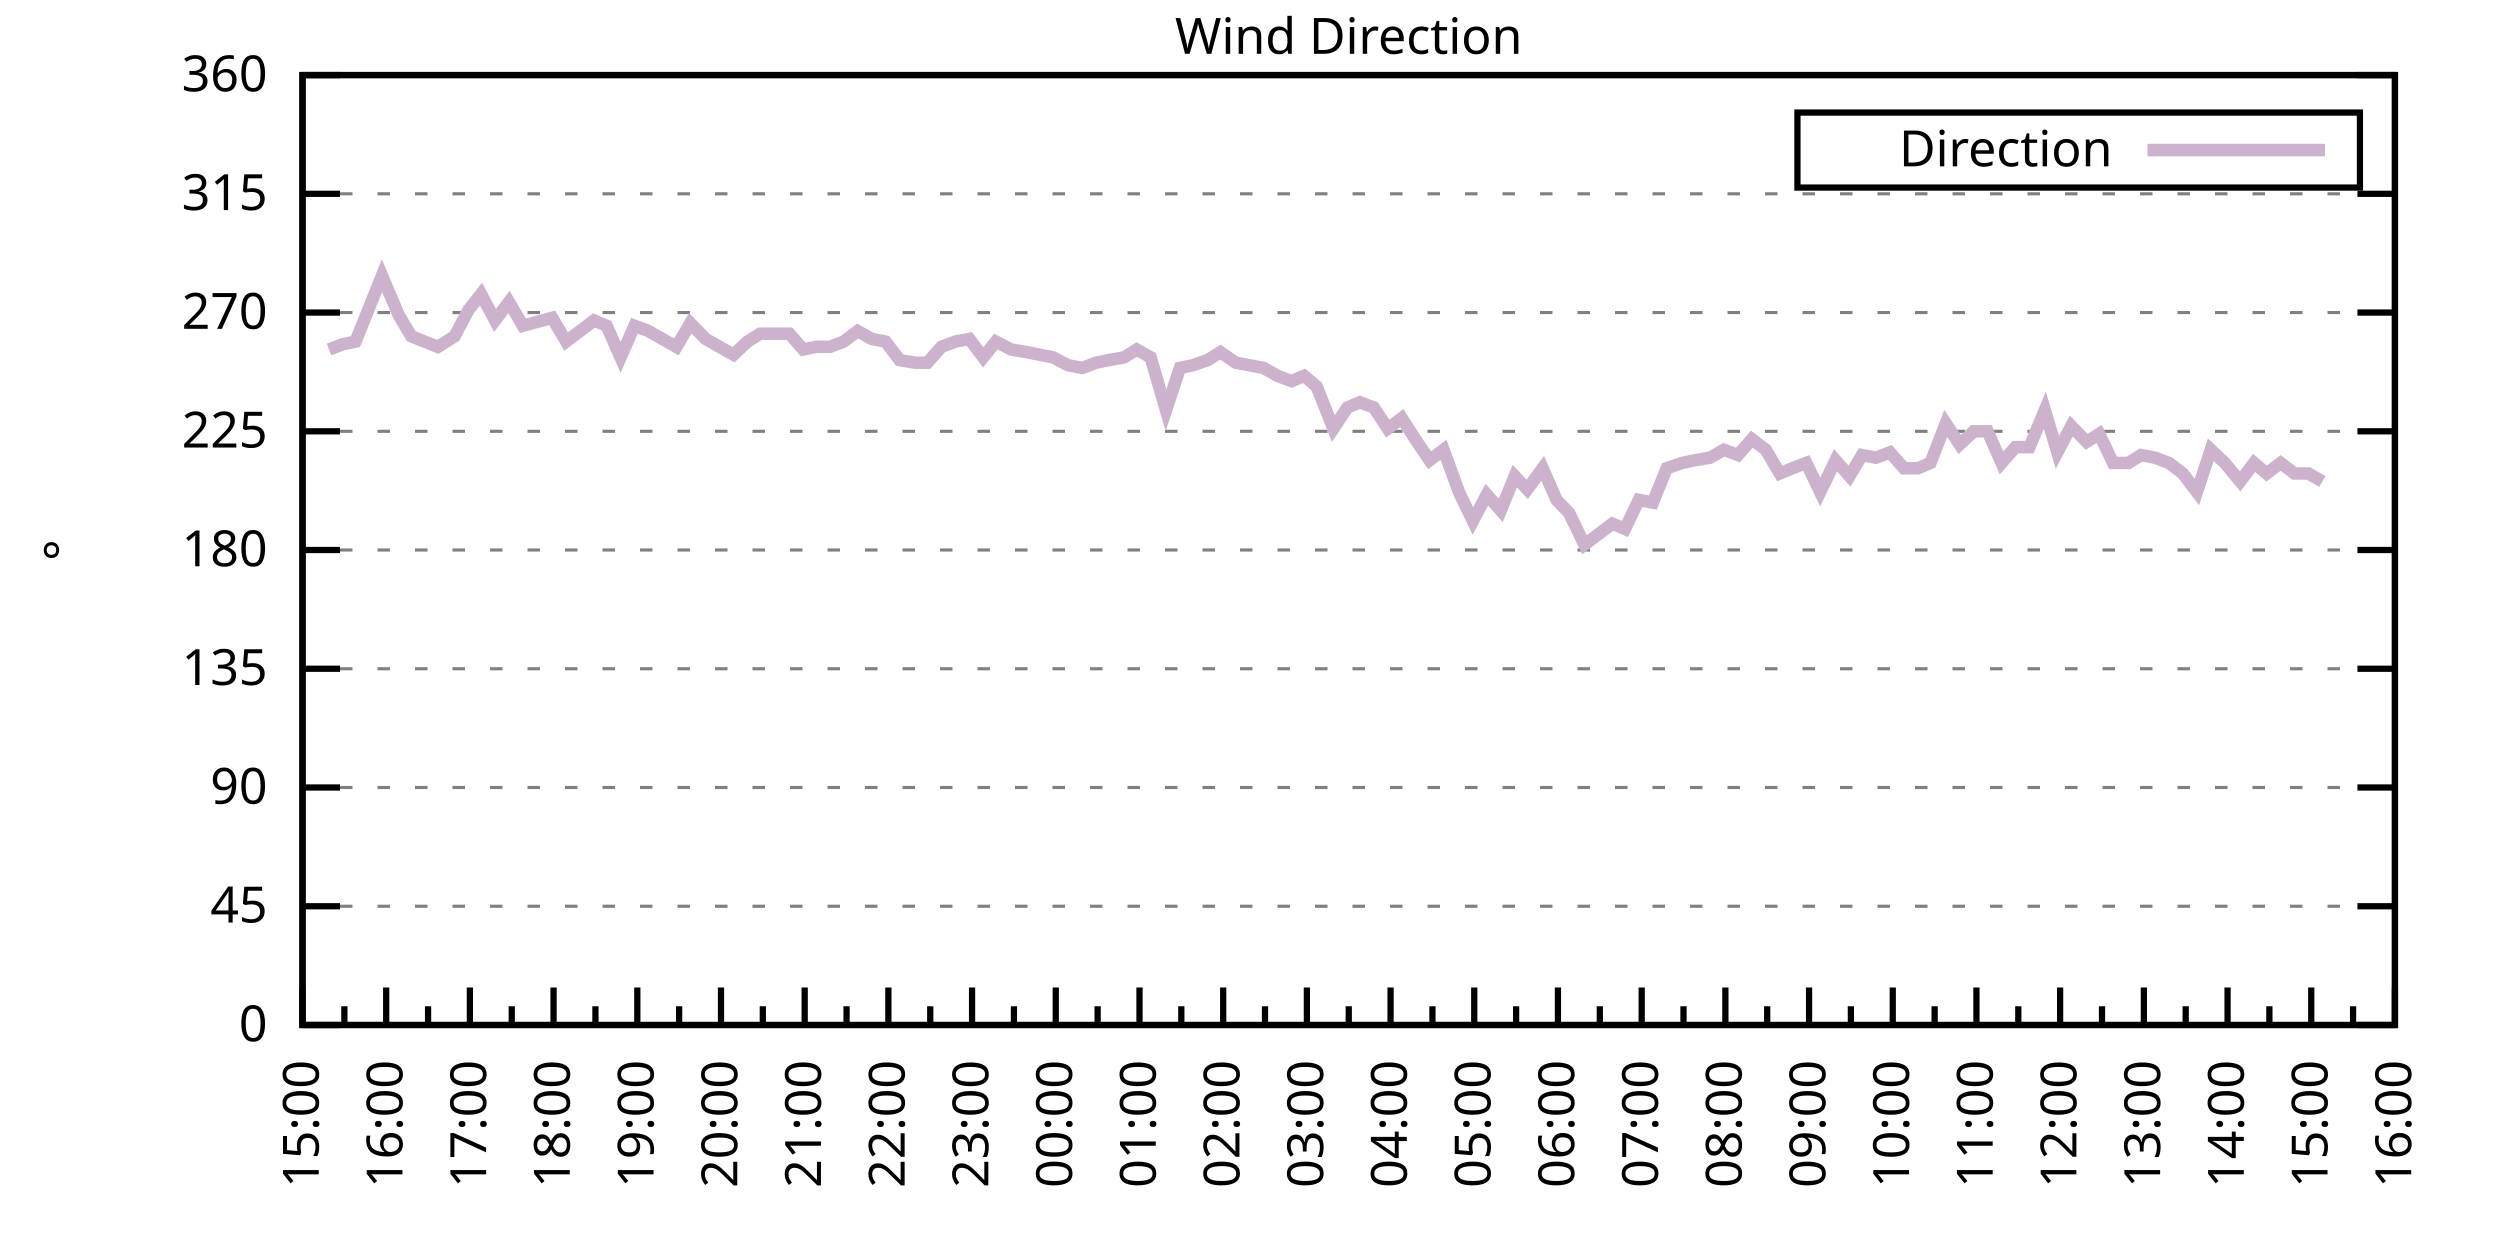
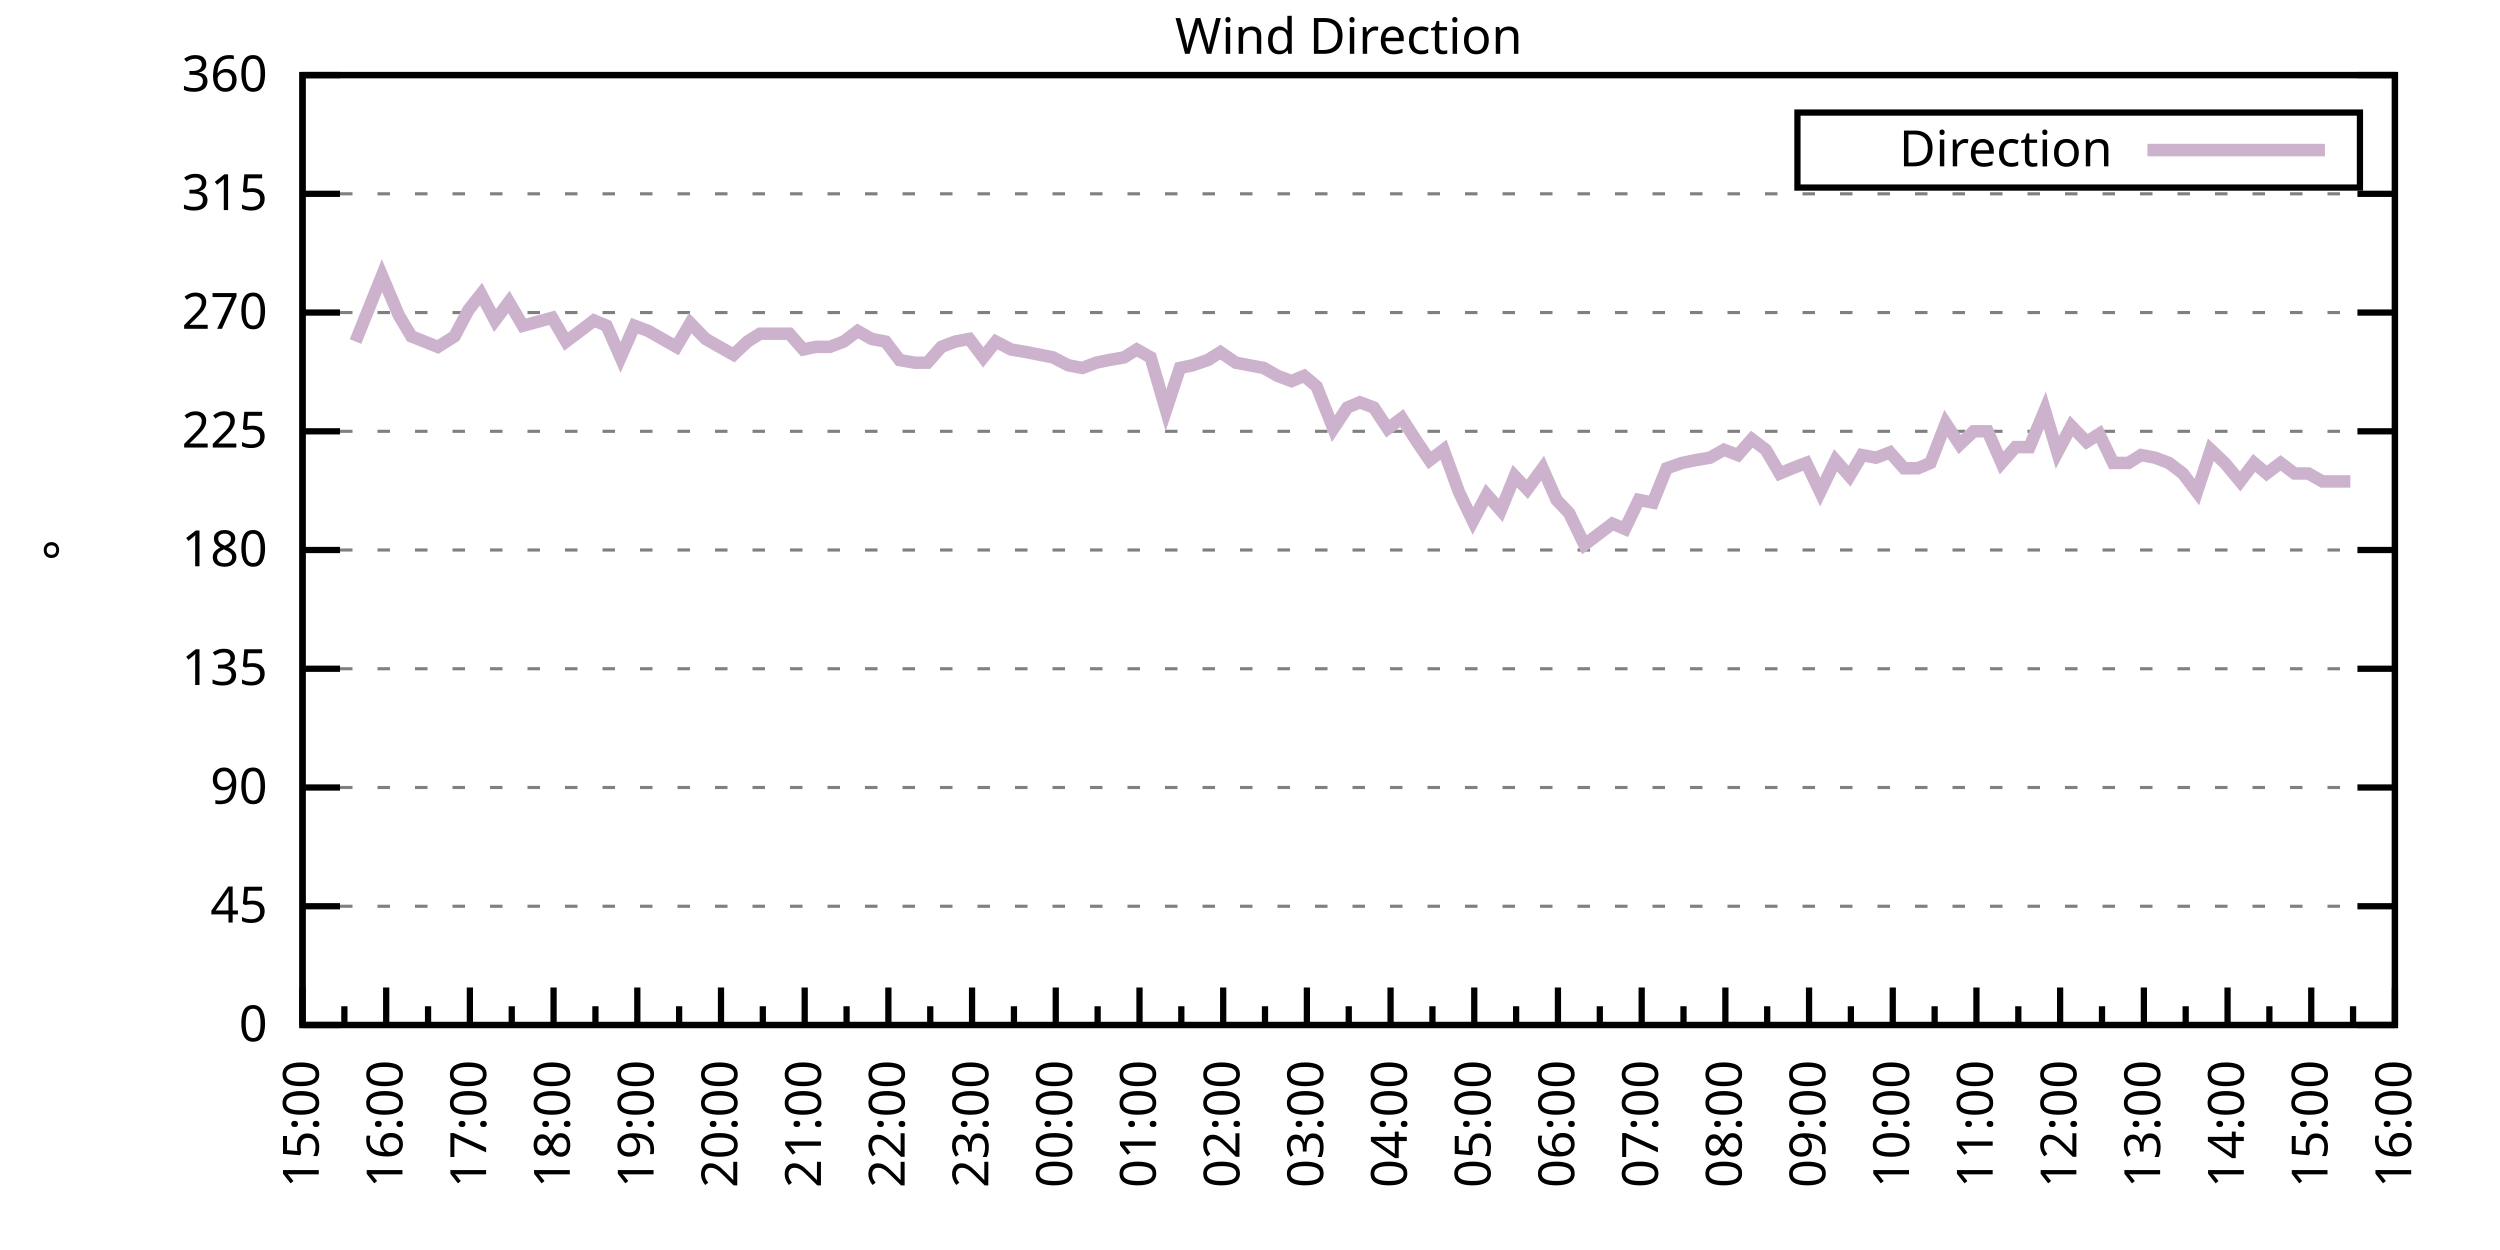
<svg xmlns="http://www.w3.org/2000/svg" xmlns:xlink="http://www.w3.org/1999/xlink" width="400" height="200" viewBox="0 0 400 200">
  <g id="gnuplot_canvas">
    <rect x="0" y="0" width="400" height="200" fill="none" />
    <defs>
      <circle id="gpDot" r="0.5" stroke-width="0.5" stroke="currentColor" />
      <path id="gpPt0" stroke-width="0.333" stroke="currentColor" d="M-1,0 h2 M0,-1 v2" />
      <path id="gpPt1" stroke-width="0.333" stroke="currentColor" d="M-1,-1 L1,1 M1,-1 L-1,1" />
      <path id="gpPt2" stroke-width="0.333" stroke="currentColor" d="M-1,0 L1,0 M0,-1 L0,1 M-1,-1 L1,1 M-1,1 L1,-1" />
      <rect id="gpPt3" stroke-width="0.333" stroke="currentColor" x="-1" y="-1" width="2" height="2" />
      <rect id="gpPt4" stroke-width="0.333" stroke="currentColor" fill="currentColor" x="-1" y="-1" width="2" height="2" />
      <circle id="gpPt5" stroke-width="0.333" stroke="currentColor" cx="0" cy="0" r="1" />
      <use xlink:href="#gpPt5" id="gpPt6" fill="currentColor" stroke="none" />
      <path id="gpPt7" stroke-width="0.333" stroke="currentColor" d="M0,-1.33 L-1.33,0.67 L1.33,0.67 z" />
      <use xlink:href="#gpPt7" id="gpPt8" fill="currentColor" stroke="none" />
      <use xlink:href="#gpPt7" id="gpPt9" stroke="currentColor" transform="rotate(180)" />
      <use xlink:href="#gpPt9" id="gpPt10" fill="currentColor" stroke="none" />
      <use xlink:href="#gpPt3" id="gpPt11" stroke="currentColor" transform="rotate(45)" />
      <use xlink:href="#gpPt11" id="gpPt12" fill="currentColor" stroke="none" />
      <path id="gpPt13" stroke-width="0.333" stroke="currentColor" d="M0,1.330 L1.265,0.411 L0.782,-1.067 L-0.782,-1.076 L-1.265,0.411 z" />
      <use xlink:href="#gpPt13" id="gpPt14" fill="currentColor" stroke="none" />
      <filter id="textbox" filterUnits="objectBoundingBox" x="0" y="0" height="1" width="1">
        <feFlood flood-color="white" flood-opacity="1" result="bgnd" />
        <feComposite in="SourceGraphic" in2="bgnd" operator="atop" />
      </filter>
      <filter id="greybox" filterUnits="objectBoundingBox" x="0" y="0" height="1" width="1">
        <feFlood flood-color="lightgrey" flood-opacity="1" result="grey" />
        <feComposite in="SourceGraphic" in2="grey" operator="atop" />
      </filter>
    </defs>
    <g fill="none" color="white" stroke="currentColor" stroke-width="1.00" stroke-linecap="butt" stroke-linejoin="miter">
</g>
    <g fill="none" color="black" stroke="currentColor" stroke-width="1.00" stroke-linecap="butt" stroke-linejoin="miter">
      <g stroke="none" shape-rendering="crispEdges">
        <polygon fill="rgb(255, 255, 255)" points="48.40,164.00 383.18,164.00 383.18,12.02 48.40,12.02 " />
      </g>
    </g>
    <g fill="none" color="black" stroke="currentColor" stroke-width="1.00" stroke-linecap="butt" stroke-linejoin="miter">
</g>
    <g fill="none" color="black" stroke="black" stroke-width="0.50" stroke-linecap="butt" stroke-linejoin="miter">
</g>
    <g fill="none" color="gray" stroke="currentColor" stroke-width="0.50" stroke-linecap="butt" stroke-linejoin="miter">
      <path stroke="gray" stroke-dasharray="2,4" class="gridline" d="M48.40,164.00 L383.19,164.00  " />
    </g>
    <g fill="none" color="gray" stroke="gray" stroke-width="1.00" stroke-linecap="butt" stroke-linejoin="miter">
</g>
    <g fill="none" color="black" stroke="currentColor" stroke-width="1.00" stroke-linecap="butt" stroke-linejoin="miter">
      <path stroke="black" d="M48.40,164.00 L54.40,164.00 M383.19,164.00 L377.19,164.00  " />
      <g transform="translate(42.80,166.60)" stroke="none" fill="black" font-family="Sans" font-size="8.00" text-anchor="end">
        <text>
          <tspan font-family="Sans"> 0</tspan>
        </text>
      </g>
    </g>
    <g fill="none" color="black" stroke="currentColor" stroke-width="1.00" stroke-linecap="butt" stroke-linejoin="miter">
</g>
    <g fill="none" color="black" stroke="black" stroke-width="0.50" stroke-linecap="butt" stroke-linejoin="miter">
</g>
    <g fill="none" color="gray" stroke="currentColor" stroke-width="0.50" stroke-linecap="butt" stroke-linejoin="miter">
      <path stroke="gray" stroke-dasharray="2,4" class="gridline" d="M48.40,145.00 L383.19,145.00  " />
    </g>
    <g fill="none" color="gray" stroke="gray" stroke-width="1.00" stroke-linecap="butt" stroke-linejoin="miter">
</g>
    <g fill="none" color="black" stroke="currentColor" stroke-width="1.00" stroke-linecap="butt" stroke-linejoin="miter">
      <path stroke="black" d="M48.40,145.00 L54.40,145.00 M383.19,145.00 L377.19,145.00  " />
      <g transform="translate(42.80,147.60)" stroke="none" fill="black" font-family="Sans" font-size="8.00" text-anchor="end">
        <text>
          <tspan font-family="Sans"> 45</tspan>
        </text>
      </g>
    </g>
    <g fill="none" color="black" stroke="currentColor" stroke-width="1.00" stroke-linecap="butt" stroke-linejoin="miter">
</g>
    <g fill="none" color="black" stroke="black" stroke-width="0.50" stroke-linecap="butt" stroke-linejoin="miter">
</g>
    <g fill="none" color="gray" stroke="currentColor" stroke-width="0.50" stroke-linecap="butt" stroke-linejoin="miter">
      <path stroke="gray" stroke-dasharray="2,4" class="gridline" d="M48.40,126.00 L383.19,126.00  " />
    </g>
    <g fill="none" color="gray" stroke="gray" stroke-width="1.00" stroke-linecap="butt" stroke-linejoin="miter">
</g>
    <g fill="none" color="black" stroke="currentColor" stroke-width="1.00" stroke-linecap="butt" stroke-linejoin="miter">
      <path stroke="black" d="M48.40,126.00 L54.40,126.00 M383.19,126.00 L377.19,126.00  " />
      <g transform="translate(42.80,128.60)" stroke="none" fill="black" font-family="Sans" font-size="8.00" text-anchor="end">
        <text>
          <tspan font-family="Sans"> 90</tspan>
        </text>
      </g>
    </g>
    <g fill="none" color="black" stroke="currentColor" stroke-width="1.00" stroke-linecap="butt" stroke-linejoin="miter">
</g>
    <g fill="none" color="black" stroke="black" stroke-width="0.50" stroke-linecap="butt" stroke-linejoin="miter">
</g>
    <g fill="none" color="gray" stroke="currentColor" stroke-width="0.50" stroke-linecap="butt" stroke-linejoin="miter">
      <path stroke="gray" stroke-dasharray="2,4" class="gridline" d="M48.40,107.00 L383.19,107.00  " />
    </g>
    <g fill="none" color="gray" stroke="gray" stroke-width="1.00" stroke-linecap="butt" stroke-linejoin="miter">
</g>
    <g fill="none" color="black" stroke="currentColor" stroke-width="1.00" stroke-linecap="butt" stroke-linejoin="miter">
      <path stroke="black" d="M48.40,107.00 L54.40,107.00 M383.19,107.00 L377.19,107.00  " />
      <g transform="translate(42.80,109.60)" stroke="none" fill="black" font-family="Sans" font-size="8.00" text-anchor="end">
        <text>
          <tspan font-family="Sans"> 135</tspan>
        </text>
      </g>
    </g>
    <g fill="none" color="black" stroke="currentColor" stroke-width="1.00" stroke-linecap="butt" stroke-linejoin="miter">
</g>
    <g fill="none" color="black" stroke="black" stroke-width="0.50" stroke-linecap="butt" stroke-linejoin="miter">
</g>
    <g fill="none" color="gray" stroke="currentColor" stroke-width="0.50" stroke-linecap="butt" stroke-linejoin="miter">
      <path stroke="gray" stroke-dasharray="2,4" class="gridline" d="M48.40,88.00 L383.19,88.00  " />
    </g>
    <g fill="none" color="gray" stroke="gray" stroke-width="1.00" stroke-linecap="butt" stroke-linejoin="miter">
</g>
    <g fill="none" color="black" stroke="currentColor" stroke-width="1.00" stroke-linecap="butt" stroke-linejoin="miter">
      <path stroke="black" d="M48.40,88.00 L54.40,88.00 M383.19,88.00 L377.19,88.00  " />
      <g transform="translate(42.80,90.60)" stroke="none" fill="black" font-family="Sans" font-size="8.00" text-anchor="end">
        <text>
          <tspan font-family="Sans"> 180</tspan>
        </text>
      </g>
    </g>
    <g fill="none" color="black" stroke="currentColor" stroke-width="1.00" stroke-linecap="butt" stroke-linejoin="miter">
</g>
    <g fill="none" color="black" stroke="black" stroke-width="0.50" stroke-linecap="butt" stroke-linejoin="miter">
</g>
    <g fill="none" color="gray" stroke="currentColor" stroke-width="0.50" stroke-linecap="butt" stroke-linejoin="miter">
      <path stroke="gray" stroke-dasharray="2,4" class="gridline" d="M48.40,69.01 L383.19,69.01  " />
    </g>
    <g fill="none" color="gray" stroke="gray" stroke-width="1.00" stroke-linecap="butt" stroke-linejoin="miter">
</g>
    <g fill="none" color="black" stroke="currentColor" stroke-width="1.00" stroke-linecap="butt" stroke-linejoin="miter">
      <path stroke="black" d="M48.40,69.01 L54.40,69.01 M383.19,69.01 L377.19,69.01  " />
      <g transform="translate(42.80,71.61)" stroke="none" fill="black" font-family="Sans" font-size="8.00" text-anchor="end">
        <text>
          <tspan font-family="Sans"> 225</tspan>
        </text>
      </g>
    </g>
    <g fill="none" color="black" stroke="currentColor" stroke-width="1.00" stroke-linecap="butt" stroke-linejoin="miter">
</g>
    <g fill="none" color="black" stroke="black" stroke-width="0.50" stroke-linecap="butt" stroke-linejoin="miter">
</g>
    <g fill="none" color="gray" stroke="currentColor" stroke-width="0.50" stroke-linecap="butt" stroke-linejoin="miter">
      <path stroke="gray" stroke-dasharray="2,4" class="gridline" d="M48.40,50.01 L383.19,50.01  " />
    </g>
    <g fill="none" color="gray" stroke="gray" stroke-width="1.00" stroke-linecap="butt" stroke-linejoin="miter">
</g>
    <g fill="none" color="black" stroke="currentColor" stroke-width="1.00" stroke-linecap="butt" stroke-linejoin="miter">
      <path stroke="black" d="M48.40,50.01 L54.40,50.01 M383.19,50.01 L377.19,50.01  " />
      <g transform="translate(42.80,52.61)" stroke="none" fill="black" font-family="Sans" font-size="8.00" text-anchor="end">
        <text>
          <tspan font-family="Sans"> 270</tspan>
        </text>
      </g>
    </g>
    <g fill="none" color="black" stroke="currentColor" stroke-width="1.00" stroke-linecap="butt" stroke-linejoin="miter">
</g>
    <g fill="none" color="black" stroke="black" stroke-width="0.50" stroke-linecap="butt" stroke-linejoin="miter">
</g>
    <g fill="none" color="gray" stroke="currentColor" stroke-width="0.50" stroke-linecap="butt" stroke-linejoin="miter">
      <path stroke="gray" stroke-dasharray="2,4" class="gridline" d="M48.40,31.01 L383.19,31.01  " />
    </g>
    <g fill="none" color="gray" stroke="gray" stroke-width="1.00" stroke-linecap="butt" stroke-linejoin="miter">
</g>
    <g fill="none" color="black" stroke="currentColor" stroke-width="1.00" stroke-linecap="butt" stroke-linejoin="miter">
      <path stroke="black" d="M48.40,31.01 L54.40,31.01 M383.19,31.01 L377.19,31.01  " />
      <g transform="translate(42.80,33.61)" stroke="none" fill="black" font-family="Sans" font-size="8.00" text-anchor="end">
        <text>
          <tspan font-family="Sans"> 315</tspan>
        </text>
      </g>
    </g>
    <g fill="none" color="black" stroke="currentColor" stroke-width="1.00" stroke-linecap="butt" stroke-linejoin="miter">
</g>
    <g fill="none" color="black" stroke="black" stroke-width="0.50" stroke-linecap="butt" stroke-linejoin="miter">
</g>
    <g fill="none" color="gray" stroke="currentColor" stroke-width="0.50" stroke-linecap="butt" stroke-linejoin="miter">
      <path stroke="gray" stroke-dasharray="2,4" class="gridline" d="M48.40,12.01 L383.19,12.01  " />
    </g>
    <g fill="none" color="gray" stroke="gray" stroke-width="1.00" stroke-linecap="butt" stroke-linejoin="miter">
</g>
    <g fill="none" color="black" stroke="currentColor" stroke-width="1.00" stroke-linecap="butt" stroke-linejoin="miter">
      <path stroke="black" d="M48.40,12.01 L54.40,12.01 M383.19,12.01 L377.19,12.01  " />
      <g transform="translate(42.80,14.61)" stroke="none" fill="black" font-family="Sans" font-size="8.00" text-anchor="end">
        <text>
          <tspan font-family="Sans"> 360</tspan>
        </text>
      </g>
    </g>
    <g fill="none" color="black" stroke="currentColor" stroke-width="1.00" stroke-linecap="butt" stroke-linejoin="miter">
      <path stroke="black" d="M48.40,164.00 L48.40,158.00  " />
      <g transform="translate(51.00,169.60) rotate(270)" stroke="none" fill="black" font-family="Sans" font-size="8.00" text-anchor="end">
        <text>
          <tspan font-family="Sans">15:00</tspan>
        </text>
      </g>
    </g>
    <g fill="none" color="black" stroke="currentColor" stroke-width="1.00" stroke-linecap="butt" stroke-linejoin="miter">
      <path stroke="black" d="M55.10,164.00 L55.10,161.00 M61.79,164.00 L61.79,158.00  " />
      <g transform="translate(64.39,169.60) rotate(270)" stroke="none" fill="black" font-family="Sans" font-size="8.00" text-anchor="end">
        <text>
          <tspan font-family="Sans">16:00</tspan>
        </text>
      </g>
    </g>
    <g fill="none" color="black" stroke="currentColor" stroke-width="1.00" stroke-linecap="butt" stroke-linejoin="miter">
      <path stroke="black" d="M68.49,164.00 L68.49,161.00 M75.18,164.00 L75.18,158.00  " />
      <g transform="translate(77.78,169.60) rotate(270)" stroke="none" fill="black" font-family="Sans" font-size="8.00" text-anchor="end">
        <text>
          <tspan font-family="Sans">17:00</tspan>
        </text>
      </g>
    </g>
    <g fill="none" color="black" stroke="currentColor" stroke-width="1.00" stroke-linecap="butt" stroke-linejoin="miter">
      <path stroke="black" d="M81.88,164.00 L81.88,161.00 M88.57,164.00 L88.57,158.00  " />
      <g transform="translate(91.17,169.60) rotate(270)" stroke="none" fill="black" font-family="Sans" font-size="8.00" text-anchor="end">
        <text>
          <tspan font-family="Sans">18:00</tspan>
        </text>
      </g>
    </g>
    <g fill="none" color="black" stroke="currentColor" stroke-width="1.00" stroke-linecap="butt" stroke-linejoin="miter">
      <path stroke="black" d="M95.27,164.00 L95.27,161.00 M101.97,164.00 L101.97,158.00  " />
      <g transform="translate(104.57,169.60) rotate(270)" stroke="none" fill="black" font-family="Sans" font-size="8.00" text-anchor="end">
        <text>
          <tspan font-family="Sans">19:00</tspan>
        </text>
      </g>
    </g>
    <g fill="none" color="black" stroke="currentColor" stroke-width="1.00" stroke-linecap="butt" stroke-linejoin="miter">
      <path stroke="black" d="M108.66,164.00 L108.66,161.00 M115.36,164.00 L115.36,158.00  " />
      <g transform="translate(117.96,169.60) rotate(270)" stroke="none" fill="black" font-family="Sans" font-size="8.00" text-anchor="end">
        <text>
          <tspan font-family="Sans">20:00</tspan>
        </text>
      </g>
    </g>
    <g fill="none" color="black" stroke="currentColor" stroke-width="1.00" stroke-linecap="butt" stroke-linejoin="miter">
      <path stroke="black" d="M122.05,164.00 L122.05,161.00 M128.75,164.00 L128.75,158.00  " />
      <g transform="translate(131.35,169.60) rotate(270)" stroke="none" fill="black" font-family="Sans" font-size="8.00" text-anchor="end">
        <text>
          <tspan font-family="Sans">21:00</tspan>
        </text>
      </g>
    </g>
    <g fill="none" color="black" stroke="currentColor" stroke-width="1.00" stroke-linecap="butt" stroke-linejoin="miter">
      <path stroke="black" d="M135.45,164.00 L135.45,161.00 M142.14,164.00 L142.14,158.00  " />
      <g transform="translate(144.74,169.60) rotate(270)" stroke="none" fill="black" font-family="Sans" font-size="8.00" text-anchor="end">
        <text>
          <tspan font-family="Sans">22:00</tspan>
        </text>
      </g>
    </g>
    <g fill="none" color="black" stroke="currentColor" stroke-width="1.00" stroke-linecap="butt" stroke-linejoin="miter">
      <path stroke="black" d="M148.84,164.00 L148.84,161.00 M155.53,164.00 L155.53,158.00  " />
      <g transform="translate(158.13,169.60) rotate(270)" stroke="none" fill="black" font-family="Sans" font-size="8.00" text-anchor="end">
        <text>
          <tspan font-family="Sans">23:00</tspan>
        </text>
      </g>
    </g>
    <g fill="none" color="black" stroke="currentColor" stroke-width="1.00" stroke-linecap="butt" stroke-linejoin="miter">
      <path stroke="black" d="M162.23,164.00 L162.23,161.00 M168.92,164.00 L168.92,158.00  " />
      <g transform="translate(171.52,169.60) rotate(270)" stroke="none" fill="black" font-family="Sans" font-size="8.00" text-anchor="end">
        <text>
          <tspan font-family="Sans">00:00</tspan>
        </text>
      </g>
    </g>
    <g fill="none" color="black" stroke="currentColor" stroke-width="1.00" stroke-linecap="butt" stroke-linejoin="miter">
      <path stroke="black" d="M175.62,164.00 L175.62,161.00 M182.32,164.00 L182.32,158.00  " />
      <g transform="translate(184.92,169.60) rotate(270)" stroke="none" fill="black" font-family="Sans" font-size="8.00" text-anchor="end">
        <text>
          <tspan font-family="Sans">01:00</tspan>
        </text>
      </g>
    </g>
    <g fill="none" color="black" stroke="currentColor" stroke-width="1.00" stroke-linecap="butt" stroke-linejoin="miter">
      <path stroke="black" d="M189.01,164.00 L189.01,161.00 M195.71,164.00 L195.71,158.00  " />
      <g transform="translate(198.31,169.60) rotate(270)" stroke="none" fill="black" font-family="Sans" font-size="8.00" text-anchor="end">
        <text>
          <tspan font-family="Sans">02:00</tspan>
        </text>
      </g>
    </g>
    <g fill="none" color="black" stroke="currentColor" stroke-width="1.00" stroke-linecap="butt" stroke-linejoin="miter">
      <path stroke="black" d="M202.40,164.00 L202.40,161.00 M209.10,164.00 L209.10,158.00  " />
      <g transform="translate(211.70,169.60) rotate(270)" stroke="none" fill="black" font-family="Sans" font-size="8.00" text-anchor="end">
        <text>
          <tspan font-family="Sans">03:00</tspan>
        </text>
      </g>
    </g>
    <g fill="none" color="black" stroke="currentColor" stroke-width="1.00" stroke-linecap="butt" stroke-linejoin="miter">
      <path stroke="black" d="M215.80,164.00 L215.80,161.00 M222.49,164.00 L222.49,158.00  " />
      <g transform="translate(225.09,169.60) rotate(270)" stroke="none" fill="black" font-family="Sans" font-size="8.00" text-anchor="end">
        <text>
          <tspan font-family="Sans">04:00</tspan>
        </text>
      </g>
    </g>
    <g fill="none" color="black" stroke="currentColor" stroke-width="1.00" stroke-linecap="butt" stroke-linejoin="miter">
      <path stroke="black" d="M229.19,164.00 L229.19,161.00 M235.88,164.00 L235.88,158.00  " />
      <g transform="translate(238.48,169.60) rotate(270)" stroke="none" fill="black" font-family="Sans" font-size="8.00" text-anchor="end">
        <text>
          <tspan font-family="Sans">05:00</tspan>
        </text>
      </g>
    </g>
    <g fill="none" color="black" stroke="currentColor" stroke-width="1.00" stroke-linecap="butt" stroke-linejoin="miter">
      <path stroke="black" d="M242.58,164.00 L242.58,161.00 M249.27,164.00 L249.27,158.00  " />
      <g transform="translate(251.87,169.60) rotate(270)" stroke="none" fill="black" font-family="Sans" font-size="8.00" text-anchor="end">
        <text>
          <tspan font-family="Sans">06:00</tspan>
        </text>
      </g>
    </g>
    <g fill="none" color="black" stroke="currentColor" stroke-width="1.00" stroke-linecap="butt" stroke-linejoin="miter">
      <path stroke="black" d="M255.97,164.00 L255.97,161.00 M262.67,164.00 L262.67,158.00  " />
      <g transform="translate(265.27,169.60) rotate(270)" stroke="none" fill="black" font-family="Sans" font-size="8.00" text-anchor="end">
        <text>
          <tspan font-family="Sans">07:00</tspan>
        </text>
      </g>
    </g>
    <g fill="none" color="black" stroke="currentColor" stroke-width="1.00" stroke-linecap="butt" stroke-linejoin="miter">
      <path stroke="black" d="M269.36,164.00 L269.36,161.00 M276.06,164.00 L276.06,158.00  " />
      <g transform="translate(278.66,169.60) rotate(270)" stroke="none" fill="black" font-family="Sans" font-size="8.00" text-anchor="end">
        <text>
          <tspan font-family="Sans">08:00</tspan>
        </text>
      </g>
    </g>
    <g fill="none" color="black" stroke="currentColor" stroke-width="1.00" stroke-linecap="butt" stroke-linejoin="miter">
      <path stroke="black" d="M282.75,164.00 L282.75,161.00 M289.45,164.00 L289.45,158.00  " />
      <g transform="translate(292.05,169.60) rotate(270)" stroke="none" fill="black" font-family="Sans" font-size="8.00" text-anchor="end">
        <text>
          <tspan font-family="Sans">09:00</tspan>
        </text>
      </g>
    </g>
    <g fill="none" color="black" stroke="currentColor" stroke-width="1.00" stroke-linecap="butt" stroke-linejoin="miter">
      <path stroke="black" d="M296.14,164.00 L296.14,161.00 M302.84,164.00 L302.84,158.00  " />
      <g transform="translate(305.44,169.60) rotate(270)" stroke="none" fill="black" font-family="Sans" font-size="8.00" text-anchor="end">
        <text>
          <tspan font-family="Sans">10:00</tspan>
        </text>
      </g>
    </g>
    <g fill="none" color="black" stroke="currentColor" stroke-width="1.00" stroke-linecap="butt" stroke-linejoin="miter">
      <path stroke="black" d="M309.54,164.00 L309.54,161.00 M316.23,164.00 L316.23,158.00  " />
      <g transform="translate(318.83,169.60) rotate(270)" stroke="none" fill="black" font-family="Sans" font-size="8.00" text-anchor="end">
        <text>
          <tspan font-family="Sans">11:00</tspan>
        </text>
      </g>
    </g>
    <g fill="none" color="black" stroke="currentColor" stroke-width="1.00" stroke-linecap="butt" stroke-linejoin="miter">
      <path stroke="black" d="M322.93,164.00 L322.93,161.00 M329.62,164.00 L329.62,158.00  " />
      <g transform="translate(332.22,169.60) rotate(270)" stroke="none" fill="black" font-family="Sans" font-size="8.00" text-anchor="end">
        <text>
          <tspan font-family="Sans">12:00</tspan>
        </text>
      </g>
    </g>
    <g fill="none" color="black" stroke="currentColor" stroke-width="1.00" stroke-linecap="butt" stroke-linejoin="miter">
      <path stroke="black" d="M336.32,164.00 L336.32,161.00 M343.02,164.00 L343.02,158.00  " />
      <g transform="translate(345.62,169.60) rotate(270)" stroke="none" fill="black" font-family="Sans" font-size="8.00" text-anchor="end">
        <text>
          <tspan font-family="Sans">13:00</tspan>
        </text>
      </g>
    </g>
    <g fill="none" color="black" stroke="currentColor" stroke-width="1.00" stroke-linecap="butt" stroke-linejoin="miter">
      <path stroke="black" d="M349.71,164.00 L349.71,161.00 M356.41,164.00 L356.41,158.00  " />
      <g transform="translate(359.01,169.60) rotate(270)" stroke="none" fill="black" font-family="Sans" font-size="8.00" text-anchor="end">
        <text>
          <tspan font-family="Sans">14:00</tspan>
        </text>
      </g>
    </g>
    <g fill="none" color="black" stroke="currentColor" stroke-width="1.00" stroke-linecap="butt" stroke-linejoin="miter">
      <path stroke="black" d="M363.10,164.00 L363.10,161.00 M369.80,164.00 L369.80,158.00  " />
      <g transform="translate(372.40,169.60) rotate(270)" stroke="none" fill="black" font-family="Sans" font-size="8.00" text-anchor="end">
        <text>
          <tspan font-family="Sans">15:00</tspan>
        </text>
      </g>
    </g>
    <g fill="none" color="black" stroke="currentColor" stroke-width="1.00" stroke-linecap="butt" stroke-linejoin="miter">
      <path stroke="black" d="M376.49,164.00 L376.49,161.00 M383.19,164.00 L383.19,158.00  " />
      <g transform="translate(385.79,169.60) rotate(270)" stroke="none" fill="black" font-family="Sans" font-size="8.00" text-anchor="end">
        <text>
          <tspan font-family="Sans">16:00</tspan>
        </text>
      </g>
    </g>
    <g fill="none" color="black" stroke="currentColor" stroke-width="1.00" stroke-linecap="butt" stroke-linejoin="miter">
</g>
    <g fill="none" color="black" stroke="currentColor" stroke-width="1.00" stroke-linecap="butt" stroke-linejoin="miter">
      <path stroke="black" d="M48.40,12.01 L48.40,164.00 L383.19,164.00 L383.19,12.01 L48.40,12.01 Z  " />
    </g>
    <g fill="none" color="black" stroke="currentColor" stroke-width="1.00" stroke-linecap="butt" stroke-linejoin="miter">
      <g transform="translate(12.80,88.01) rotate(270)" stroke="none" fill="black" font-family="Sans" font-size="8.00" text-anchor="middle">
        <text>
          <tspan font-family="Sans">°</tspan>
        </text>
      </g>
    </g>
    <g fill="none" color="black" stroke="currentColor" stroke-width="1.00" stroke-linecap="butt" stroke-linejoin="miter">
</g>
    <g fill="none" color="black" stroke="currentColor" stroke-width="1.00" stroke-linecap="butt" stroke-linejoin="miter">
      <path stroke="black" d="M287.59,30.01 L287.59,18.01 L377.59,18.01 L377.59,30.01 L287.59,30.01 Z  " />
    </g>
    <g id="Wind_direction_plot_1">
      <g fill="none" color="white" stroke="black" stroke-width="2.00" stroke-linecap="butt" stroke-linejoin="miter">
</g>
      <g fill="none" color="black" stroke="currentColor" stroke-width="2.00" stroke-linecap="butt" stroke-linejoin="miter">
        <g transform="translate(337.99,26.61)" stroke="none" fill="black" font-family="Sans" font-size="8.00" text-anchor="end">
          <text>
            <tspan font-family="Sans">Direction</tspan>
          </text>
        </g>
      </g>
      <g fill="none" color="black" stroke="currentColor" stroke-width="2.00" stroke-linecap="butt" stroke-linejoin="miter">
-         <path stroke="rgb(204, 178, 204)" d="M343.59,24.01 L371.99,24.01 M52.64,55.92 L54.87,55.07 L56.88,54.65 L61.12,44.10 L63.80,50.43 L65.81,53.81   L70.05,55.50 L72.73,53.81 L74.96,49.59 L76.97,47.05 L79.20,51.27 L81.43,48.32 L83.66,52.12 L88.35,50.85   L90.58,54.65 L92.82,52.96 L95.05,51.27 L97.06,52.12 L99.29,57.18 L101.52,52.12 L103.75,52.96 L105.98,54.23   L108.22,55.50 L110.45,51.70 L112.90,54.23 L115.13,55.50 L117.37,56.76 L119.60,54.65 L121.61,53.39 L123.84,53.39   L126.29,53.39 L128.53,55.92 L130.54,55.50 L132.77,55.50 L135.00,54.65 L137.23,52.96 L139.46,54.23 L141.69,54.65   L143.93,57.61 L146.38,58.03 L148.39,58.03 L150.62,55.50 L152.85,54.65 L155.09,54.23 L157.32,57.18 L159.33,54.65   L161.78,55.92 L164.24,56.34 L168.48,57.18 L170.93,58.45 L173.17,58.87 L175.40,58.03 L177.41,57.61 L179.86,57.18   L181.87,55.92 L184.10,57.18 L186.56,65.63 L188.79,58.87 L190.80,58.45 L193.25,57.61 L195.26,56.34 L197.72,58.03   L199.95,58.45 L202.18,58.87 L204.41,60.14 L206.64,60.98 L208.65,60.14 L210.66,61.83 L213.34,68.58 L215.57,65.21   L217.58,64.36 L219.81,65.21 L222.04,68.58 L224.28,66.90 L226.73,70.70 L228.74,73.65 L230.97,71.96 L233.43,78.72   L235.66,83.36 L237.89,79.14 L240.12,81.67 L242.36,76.18 L244.36,78.29 L246.82,74.92 L249.05,79.98 L251.06,82.09   L253.51,87.16 L255.75,85.47 L257.98,83.78 L259.99,84.63 L262.22,79.98 L264.45,80.41 L266.68,74.92 L269.14,74.07   L271.15,73.65 L273.60,73.23 L275.83,71.96 L278.07,72.81 L280.30,70.27 L282.53,71.96 L284.76,75.76 L286.77,74.92   L289.00,74.07 L291.23,78.72 L293.69,73.65 L295.92,76.18 L297.93,72.81 L300.16,73.23 L302.39,72.38 L304.63,74.92   L306.86,74.92 L308.87,74.07 L311.32,67.74 L313.55,71.12 L315.79,69.01 L318.02,69.01 L320.25,74.07 L322.48,71.54   L324.71,71.54 L327.17,65.63 L329.18,72.38 L331.41,68.16 L333.86,70.70 L335.87,69.43 L338.10,74.07 L340.56,74.07   L342.57,72.81 L344.80,73.23 L347.03,74.07 L349.26,75.76 L351.50,78.72 L353.73,71.96 L355.96,74.07 L358.42,77.03   L360.65,74.07 L362.66,75.76 L364.89,74.07 L367.12,75.76 L369.35,75.76 L371.58,77.03  " />
+         <path stroke="rgb(204, 178, 204)" d="M343.59,24.01 L371.99,24.01 M56.88,54.65 L61.12,44.10 L63.80,50.43 L65.81,53.81 L70.05,55.50 L72.73,53.81   L74.96,49.59 L76.97,47.05 L79.20,51.27 L81.43,48.32 L83.66,52.12 L88.35,50.85 L90.58,54.65 L92.82,52.96   L95.05,51.27 L97.06,52.12 L99.29,57.18 L101.52,52.12 L103.75,52.96 L105.98,54.23 L108.22,55.50 L110.45,51.70   L112.90,54.23 L115.13,55.50 L117.37,56.76 L119.60,54.65 L121.61,53.39 L123.84,53.39 L126.29,53.39 L128.53,55.92   L130.54,55.50 L132.77,55.50 L135.00,54.65 L137.23,52.96 L139.46,54.23 L141.69,54.65 L143.93,57.61 L146.38,58.03   L148.39,58.03 L150.62,55.50 L152.85,54.65 L155.09,54.23 L157.32,57.18 L159.33,54.65 L161.78,55.92 L164.24,56.34   L168.48,57.18 L170.93,58.45 L173.17,58.87 L175.40,58.03 L177.41,57.61 L179.86,57.18 L181.87,55.92 L184.10,57.18   L186.56,65.63 L188.79,58.87 L190.80,58.45 L193.25,57.61 L195.26,56.34 L197.72,58.03 L199.95,58.45 L202.18,58.87   L204.41,60.14 L206.64,60.98 L208.65,60.14 L210.66,61.83 L213.34,68.58 L215.57,65.21 L217.58,64.36 L219.81,65.21   L222.04,68.58 L224.28,66.90 L226.73,70.70 L228.74,73.65 L230.97,71.96 L233.43,78.72 L235.66,83.36 L237.89,79.14   L240.12,81.67 L242.36,76.18 L244.36,78.29 L246.82,74.92 L249.05,79.98 L251.06,82.09 L253.51,87.16 L255.75,85.47   L257.98,83.78 L259.99,84.63 L262.22,79.98 L264.45,80.41 L266.68,74.92 L269.14,74.07 L271.15,73.65 L273.60,73.23   L275.83,71.96 L278.07,72.81 L280.30,70.27 L282.53,71.96 L284.76,75.76 L286.77,74.92 L289.00,74.07 L291.23,78.72   L293.69,73.65 L295.92,76.18 L297.93,72.81 L300.16,73.23 L302.39,72.38 L304.63,74.92 L306.86,74.92 L308.87,74.07   L311.32,67.74 L313.55,71.12 L315.79,69.01 L318.02,69.01 L320.25,74.07 L322.48,71.54 L324.71,71.54 L327.17,65.63   L329.18,72.38 L331.41,68.16 L333.86,70.70 L335.87,69.43 L338.10,74.07 L340.56,74.07 L342.57,72.81 L344.80,73.23   L347.03,74.07 L349.26,75.76 L351.50,78.72 L353.73,71.96 L355.96,74.07 L358.42,77.03 L360.65,74.07 L362.66,75.76   L364.89,74.07 L367.12,75.76 L369.35,75.76 L371.58,77.03 L373.82,77.03 L376.05,77.03  " />
      </g>
    </g>
    <g fill="none" color="black" stroke="currentColor" stroke-width="2.00" stroke-linecap="butt" stroke-linejoin="miter">
</g>
    <g fill="none" color="black" stroke="black" stroke-width="1.00" stroke-linecap="butt" stroke-linejoin="miter">
</g>
    <g fill="none" color="black" stroke="currentColor" stroke-width="1.00" stroke-linecap="butt" stroke-linejoin="miter">
      <path stroke="black" d="M48.40,12.01 L48.40,164.00 L383.19,164.00 L383.19,12.01 L48.40,12.01 Z  " />
    </g>
    <g fill="none" color="black" stroke="currentColor" stroke-width="1.00" stroke-linecap="butt" stroke-linejoin="miter">
      <g transform="translate(215.79,8.61)" stroke="none" fill="black" font-family="Sans" font-size="8.00" text-anchor="middle">
        <text>
          <tspan font-family="Sans">Wind Direction</tspan>
        </text>
      </g>
    </g>
    <g fill="none" color="black" stroke="currentColor" stroke-width="1.00" stroke-linecap="butt" stroke-linejoin="miter">
</g>
  </g>
</svg>
